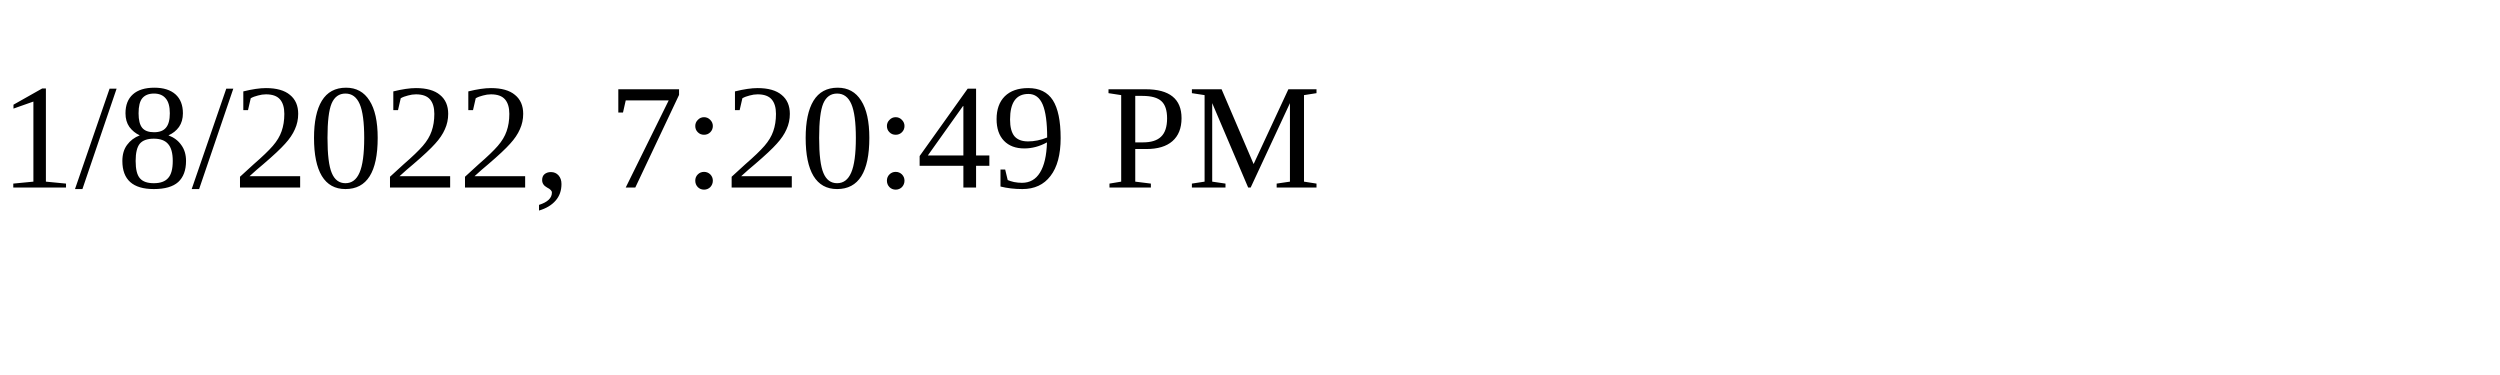
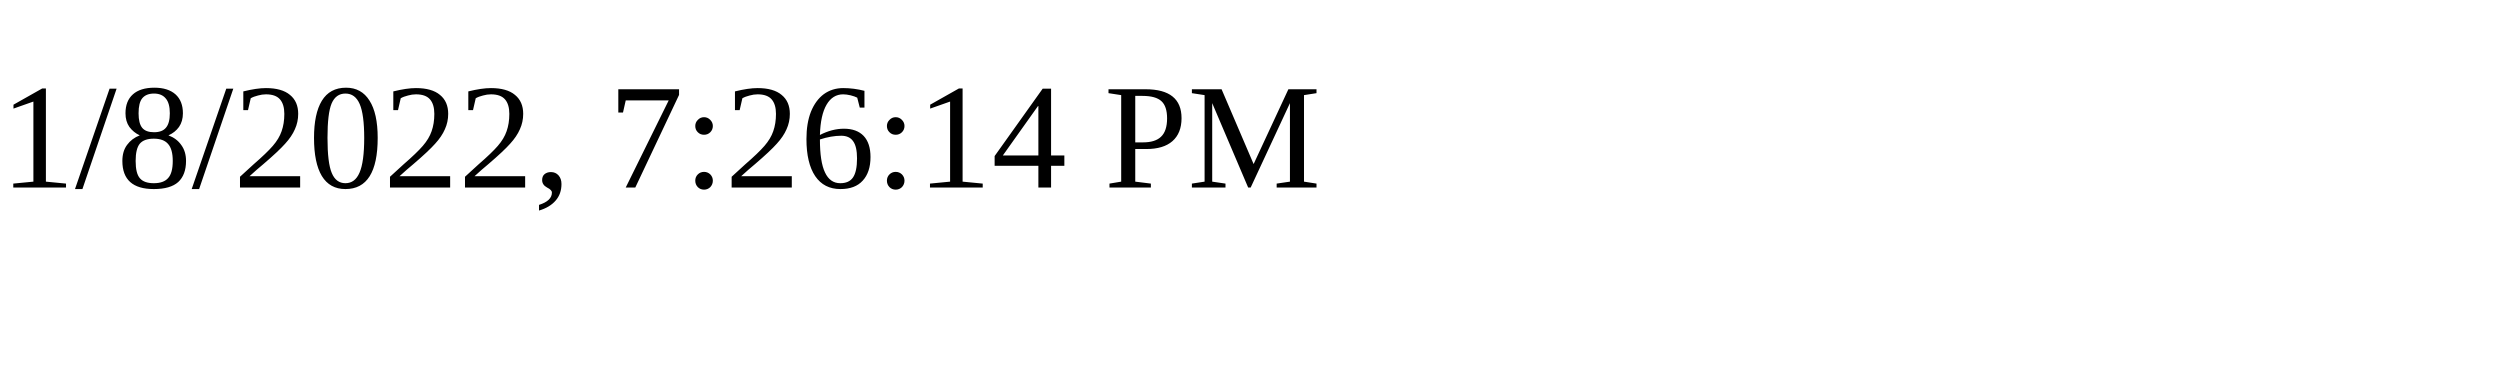
<svg xmlns="http://www.w3.org/2000/svg" height="30" width="200">
-   <text x="0" y="15">1/8/2022, 7:20:49 PM</text>
+   <text x="0" y="15">1/8/2022, 7:26:14 PM</text>
</svg>
